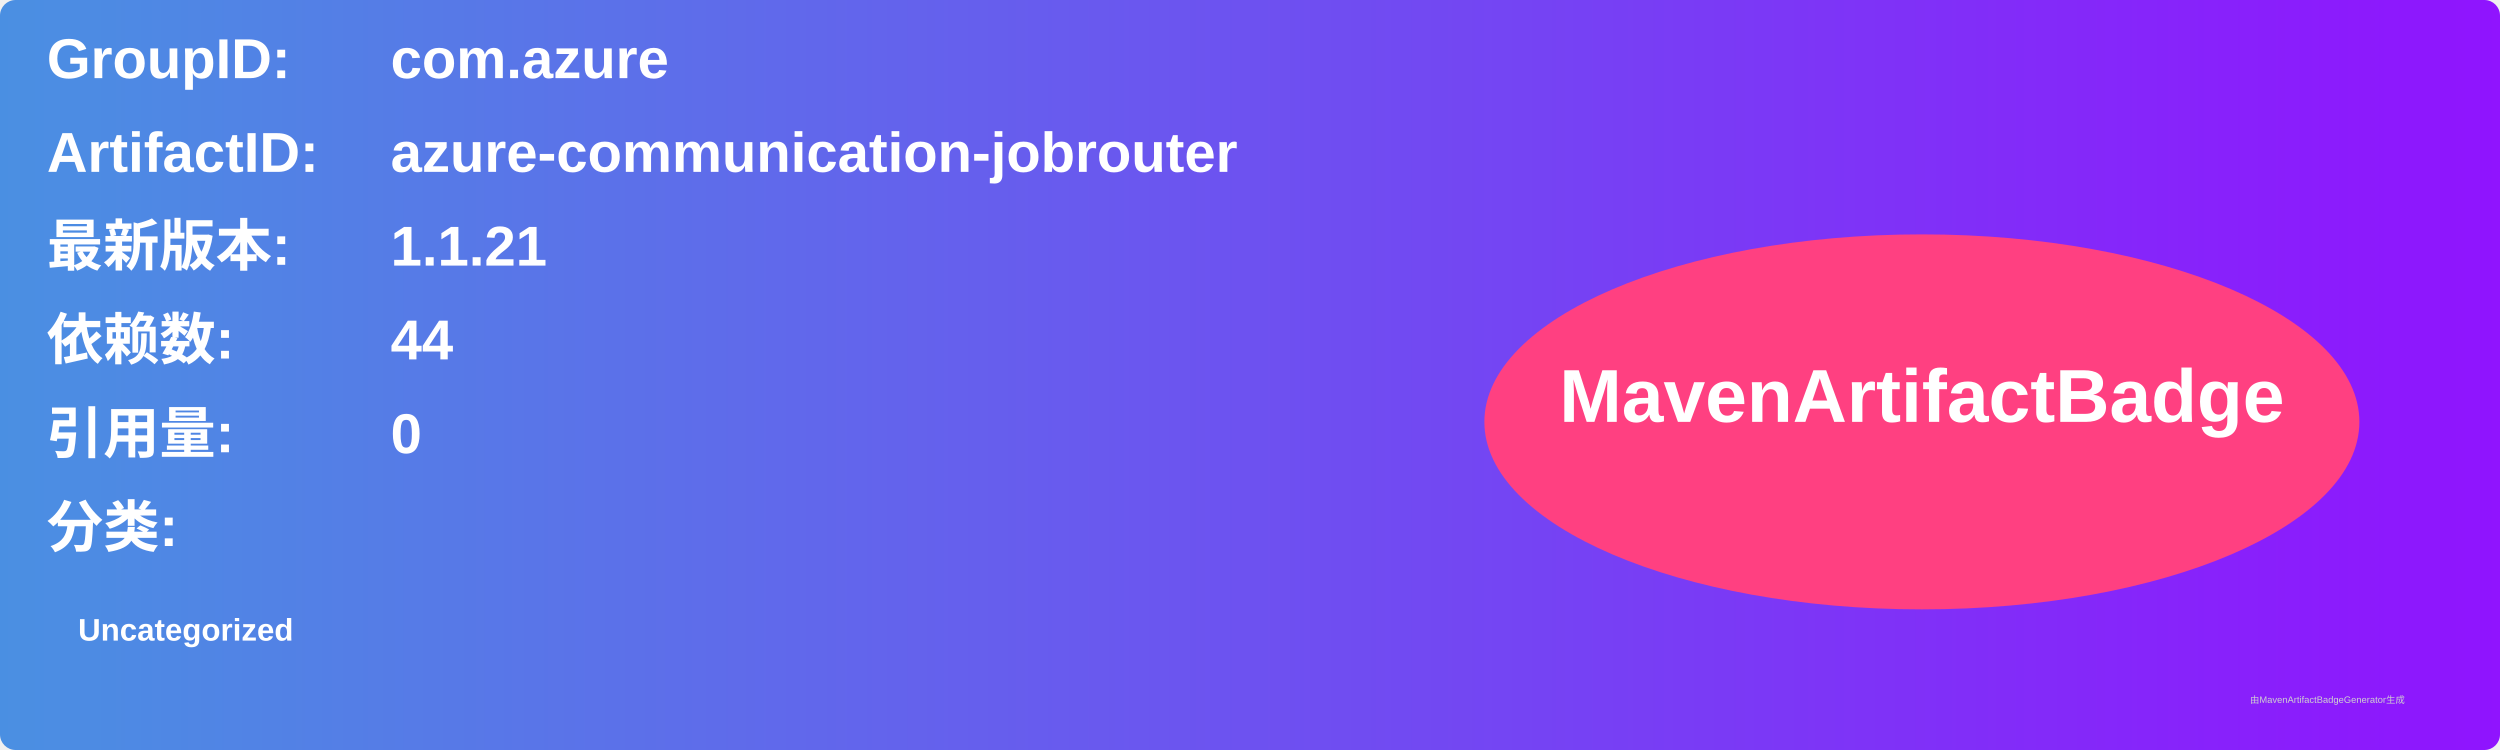
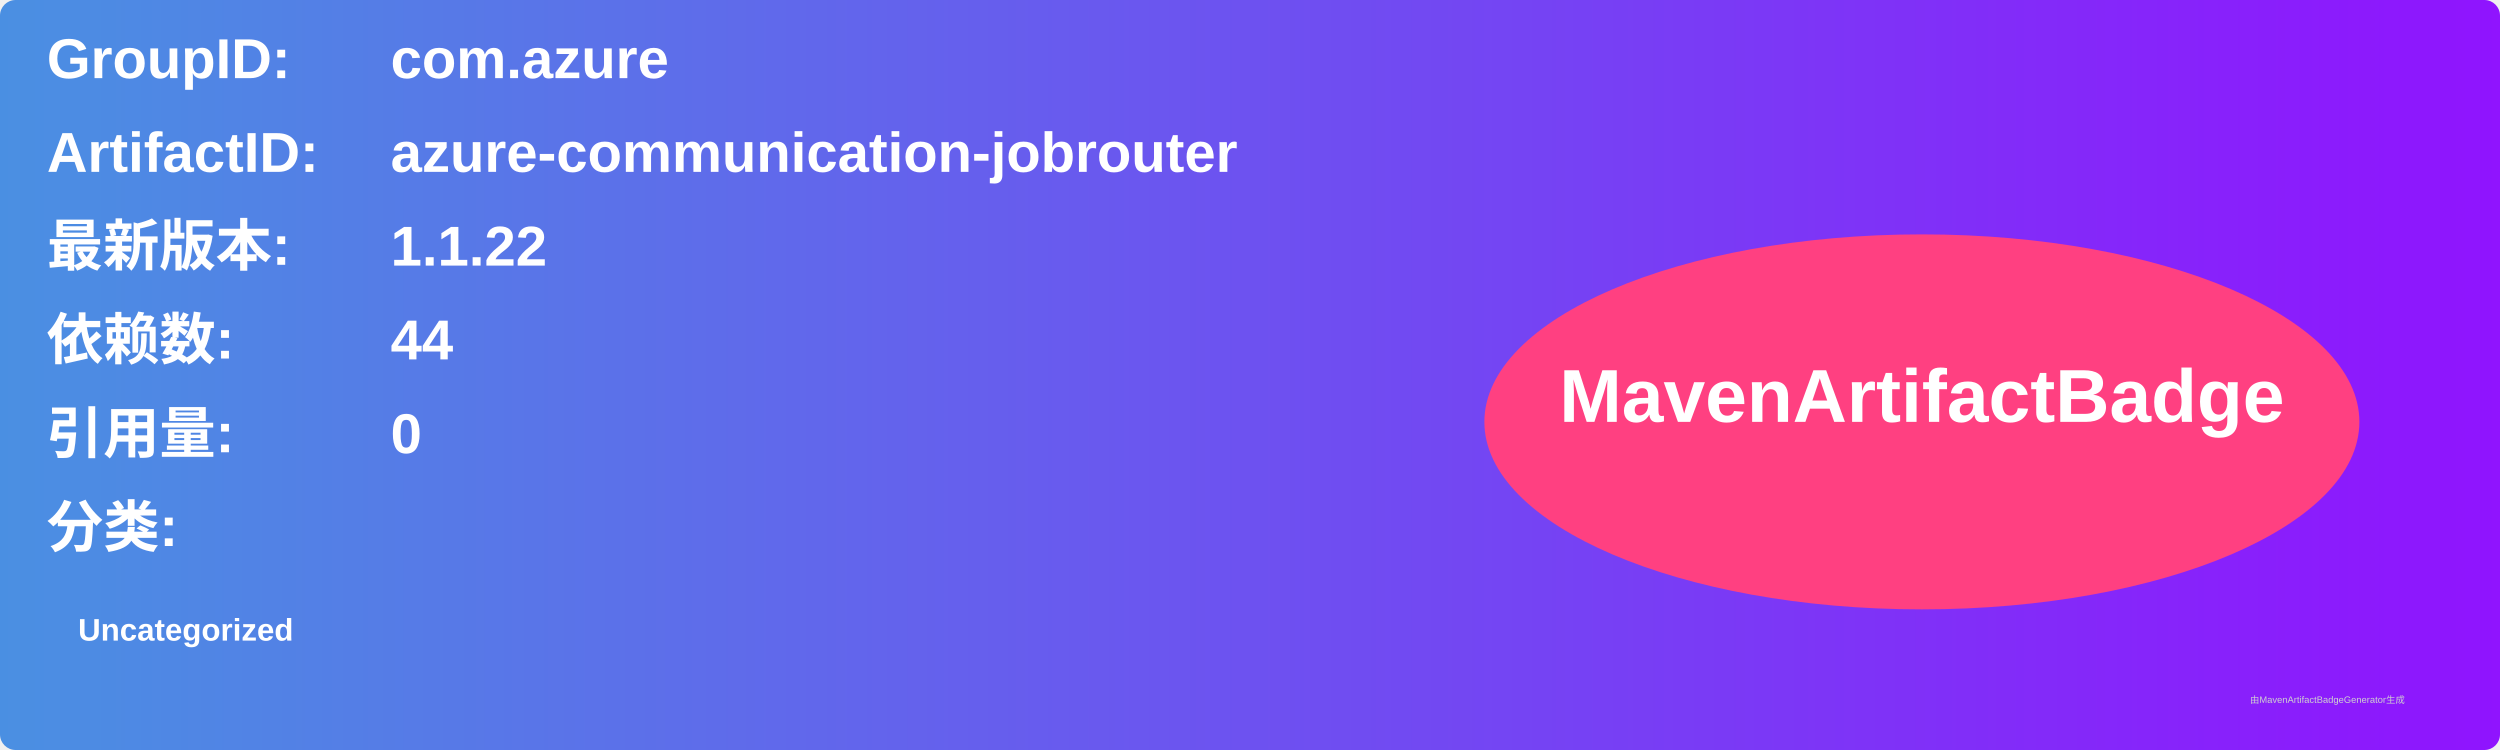
<svg xmlns="http://www.w3.org/2000/svg" width="800" height="240" viewBox="0 0 800 240">
  <linearGradient id="grad" x1="0%" y1="0%" x2="100%" y2="0%">
    <stop offset="0%" stop-color="#4a90e2" />
    <stop offset="100%" stop-color="#9013fe" />
  </linearGradient>
  <rect width="100%" height="100%" rx="5" ry="5" fill="url(#grad)" />
  <g transform="translate(15, 15)">
    <text x="0" y="10" font-family="Arial" font-size="18" fill="white" font-weight="bold" width="260">GroupID:</text>
    <text x="110" y="10" font-family="Arial" font-size="18" fill="white" font-weight="bold" width="460">com.azure</text>
    <text x="0" y="40" font-family="Arial" font-size="18" fill="white" font-weight="bold" width="260">ArtifactID:</text>
    <text x="110" y="40" font-family="Arial" font-size="18" fill="white" font-weight="bold" width="460">azure-communication-jobrouter</text>
    <text x="0" y="70" font-family="Arial" font-size="18" fill="white" font-weight="bold">最新版本:</text>
    <text x="110" y="70" font-family="Arial" font-size="18" fill="white" font-weight="bold">
-       <tspan font-weight="bold">1.1.21</tspan>
+       <tspan font-weight="bold">1.1.22</tspan>
    </text>
    <text x="0" y="100" font-family="Arial" font-size="18" fill="white" font-weight="bold">依赖数: </text>
    <text x="110" y="100" font-family="Arial" font-size="18" fill="white">
      <tspan font-weight="bold">44</tspan>
    </text>
    <text x="0" y="130" font-family="Arial" font-size="18" fill="white" font-weight="bold">引用量: </text>
    <text x="110" y="130" font-family="Arial" font-size="18" fill="white">
      <tspan font-weight="bold">0</tspan>
    </text>
    <text x="0" y="160" font-family="Arial" font-size="18" fill="white" font-weight="bold">分类:</text>
    <text x="10" y="190" font-family="Arial" font-size="10" fill="white">
      <tspan font-weight="bold">Uncategorized</tspan>
    </text>
    <ellipse cx="600" cy="120" rx="140" ry="60" fill="#ff4081" />
    <text x="600" y="120" text-anchor="middle" font-family="Arial" font-size="24" fill="white" font-weight="bold">MavenArtifactBadge</text>
  </g>
  <text x="720" y="225" font-family="Arial" font-size="3" fill="#d0d0d0">由MavenArtifactBadgeGenerator生成</text>
</svg>
